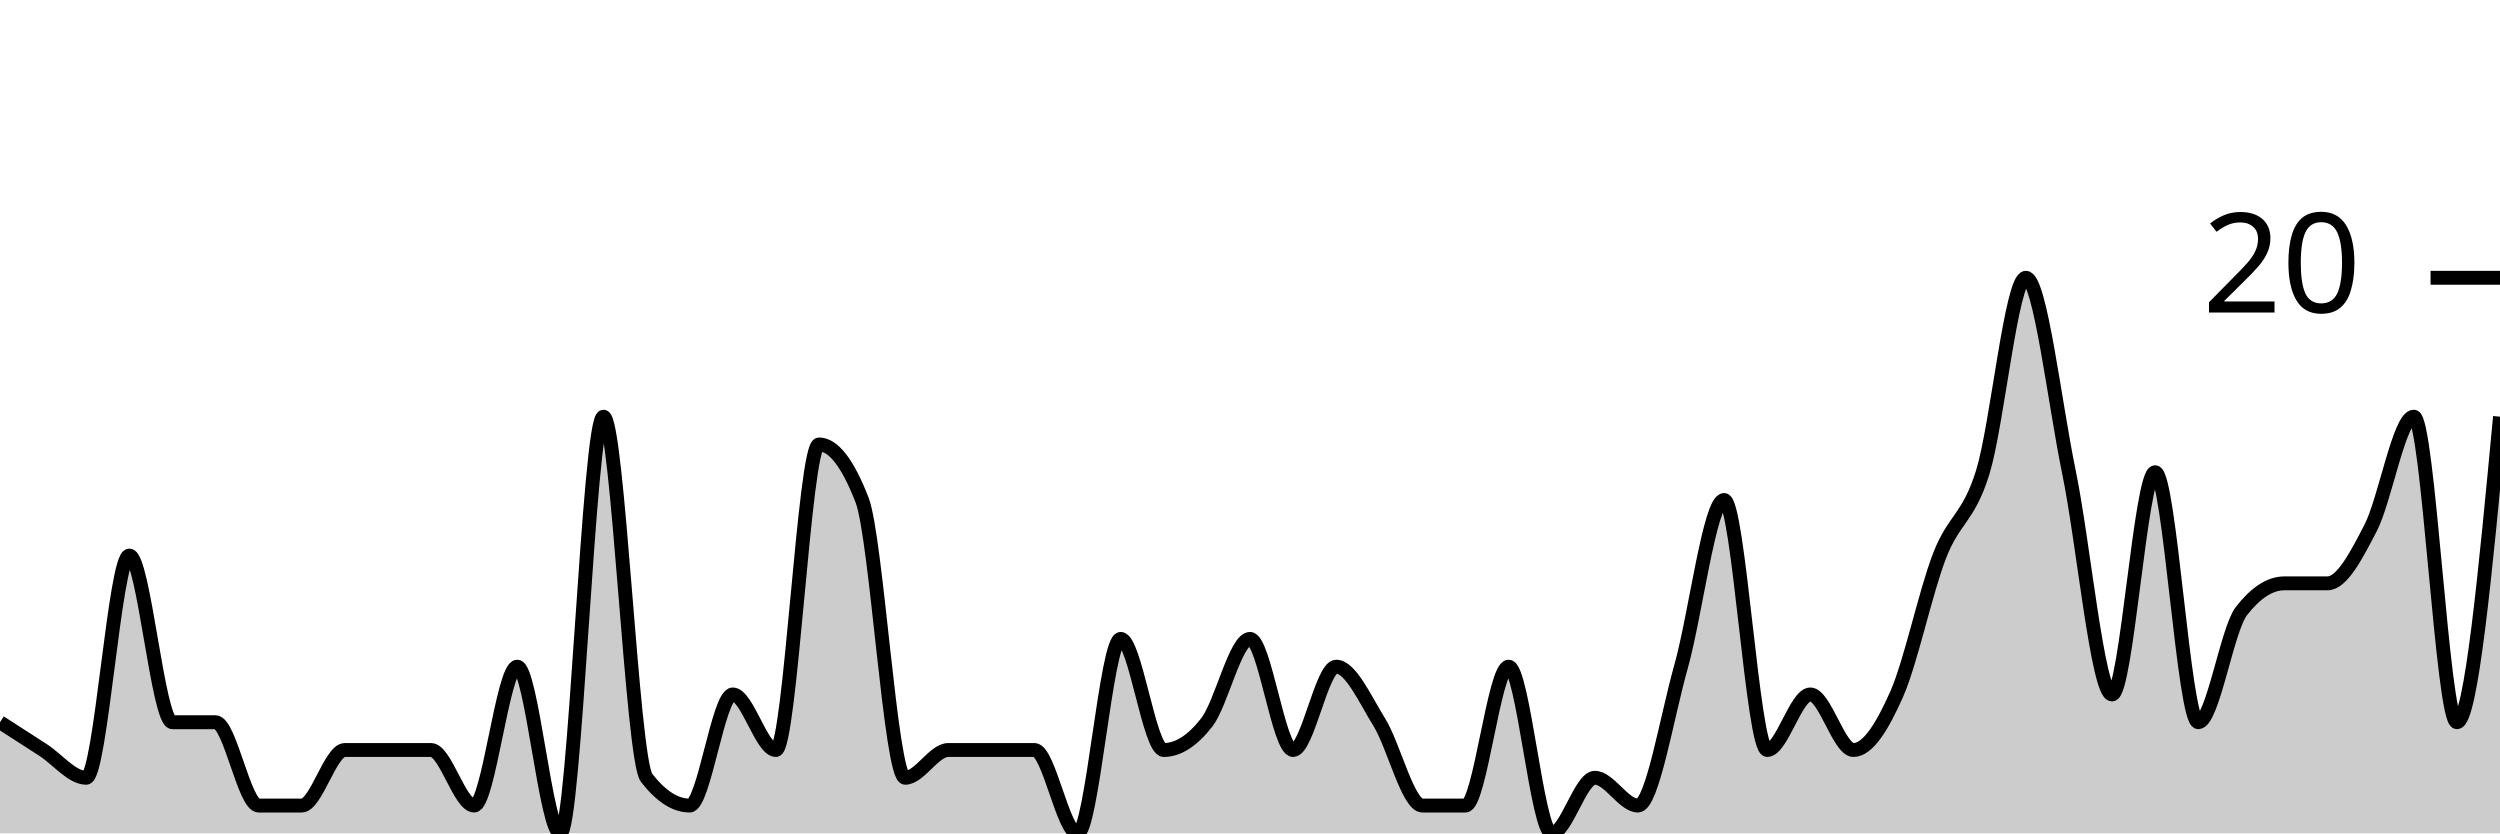
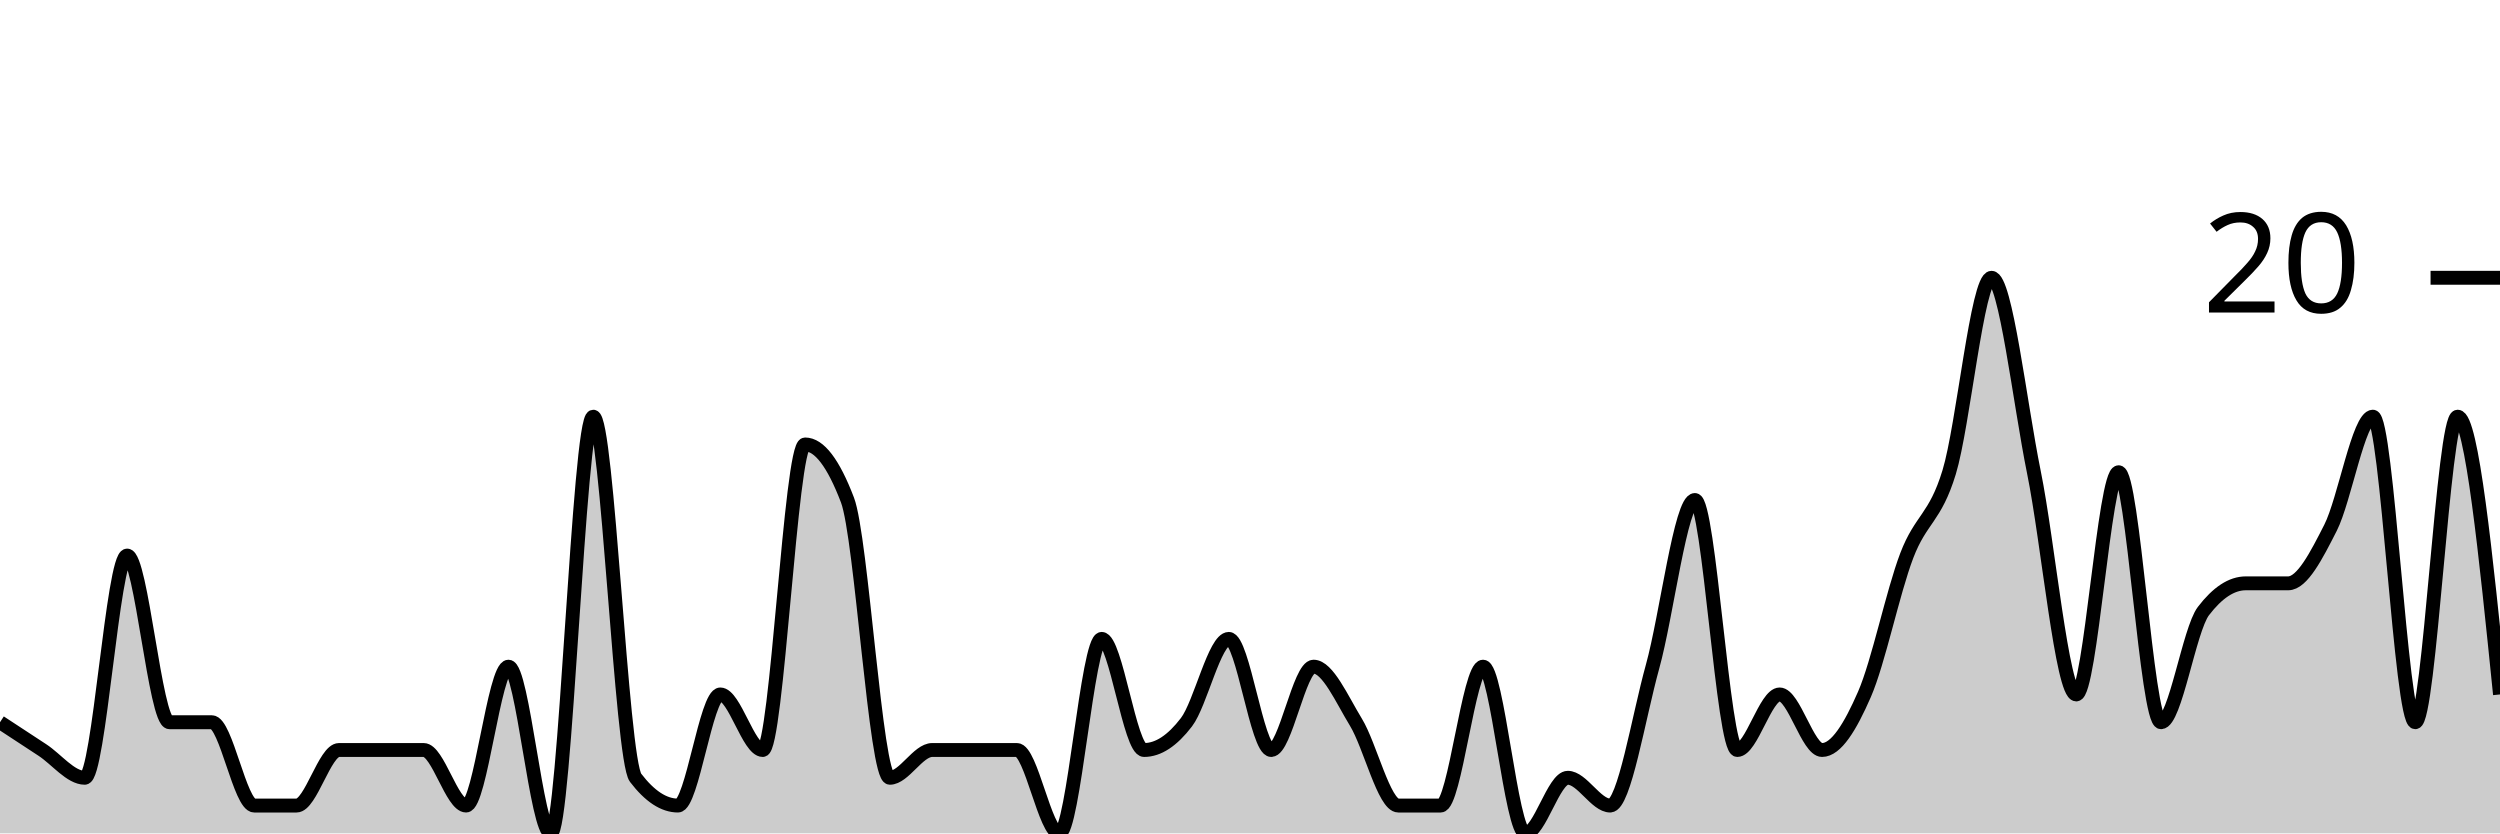
<svg xmlns="http://www.w3.org/2000/svg" viewBox="0 0 180 60">
  <g transform="translate(0,20)">
-     <path class="area" fill="rgba(0, 0, 0, 0.2)" d="M0,32C1.034,32.667,2.069,33.333,3.103,34C4.138,34.667,5.172,36,6.207,36C7.241,36,8.276,20,9.31,20C10.345,20,11.379,32,12.414,32C13.448,32,14.483,32,15.517,32C16.552,32,17.586,38,18.621,38C19.655,38,20.69,38,21.724,38C22.759,38,23.793,34,24.828,34C25.862,34,26.897,34,27.931,34C28.966,34,30,34,31.034,34C32.069,34,33.103,38,34.138,38C35.172,38,36.207,28,37.241,28C38.276,28,39.31,40,40.345,40C41.379,40,42.414,10,43.448,10C44.483,10,45.517,34.667,46.552,36C47.586,37.333,48.621,38,49.655,38C50.69,38,51.724,30,52.759,30C53.793,30,54.828,34,55.862,34C56.897,34,57.931,12,58.966,12C60,12,61.034,13.333,62.069,16C63.103,18.667,64.138,36,65.172,36C66.207,36,67.241,34,68.276,34C69.31,34,70.345,34,71.379,34C72.414,34,73.448,34,74.483,34C75.517,34,76.552,40,77.586,40C78.621,40,79.655,26,80.69,26C81.724,26,82.759,34,83.793,34C84.828,34,85.862,33.333,86.897,32C87.931,30.667,88.966,26,90,26C91.034,26,92.069,34,93.103,34C94.138,34,95.172,28,96.207,28C97.241,28,98.276,30.333,99.31,32C100.345,33.667,101.379,38,102.414,38C103.448,38,104.483,38,105.517,38C106.552,38,107.586,28,108.621,28C109.655,28,110.69,40,111.724,40C112.759,40,113.793,36,114.828,36C115.862,36,116.897,38,117.931,38C118.966,38,120,31.667,121.034,28C122.069,24.333,123.103,16,124.138,16C125.172,16,126.207,34,127.241,34C128.276,34,129.31,30,130.345,30C131.379,30,132.414,34,133.448,34C134.483,34,135.517,32.333,136.552,30C137.586,27.667,138.621,22.667,139.655,20C140.69,17.333,141.724,17.333,142.759,14C143.793,10.667,144.828,0,145.862,0C146.897,0,147.931,9,148.966,14C150,19,151.034,30,152.069,30C153.103,30,154.138,14,155.172,14C156.207,14,157.241,32,158.276,32C159.31,32,160.345,25.333,161.379,24C162.414,22.667,163.448,22,164.483,22C165.517,22,166.552,22,167.586,22C168.621,22,169.655,20,170.69,18C171.724,16,172.759,10,173.793,10C174.828,10,175.862,32,176.897,32C177.931,32,178.966,21,180,10L180,40C178.966,40,177.931,40,176.897,40C175.862,40,174.828,40,173.793,40C172.759,40,171.724,40,170.69,40C169.655,40,168.621,40,167.586,40C166.552,40,165.517,40,164.483,40C163.448,40,162.414,40,161.379,40C160.345,40,159.31,40,158.276,40C157.241,40,156.207,40,155.172,40C154.138,40,153.103,40,152.069,40C151.034,40,150,40,148.966,40C147.931,40,146.897,40,145.862,40C144.828,40,143.793,40,142.759,40C141.724,40,140.69,40,139.655,40C138.621,40,137.586,40,136.552,40C135.517,40,134.483,40,133.448,40C132.414,40,131.379,40,130.345,40C129.31,40,128.276,40,127.241,40C126.207,40,125.172,40,124.138,40C123.103,40,122.069,40,121.034,40C120,40,118.966,40,117.931,40C116.897,40,115.862,40,114.828,40C113.793,40,112.759,40,111.724,40C110.69,40,109.655,40,108.621,40C107.586,40,106.552,40,105.517,40C104.483,40,103.448,40,102.414,40C101.379,40,100.345,40,99.31,40C98.276,40,97.241,40,96.207,40C95.172,40,94.138,40,93.103,40C92.069,40,91.034,40,90,40C88.966,40,87.931,40,86.897,40C85.862,40,84.828,40,83.793,40C82.759,40,81.724,40,80.69,40C79.655,40,78.621,40,77.586,40C76.552,40,75.517,40,74.483,40C73.448,40,72.414,40,71.379,40C70.345,40,69.31,40,68.276,40C67.241,40,66.207,40,65.172,40C64.138,40,63.103,40,62.069,40C61.034,40,60,40,58.966,40C57.931,40,56.897,40,55.862,40C54.828,40,53.793,40,52.759,40C51.724,40,50.69,40,49.655,40C48.621,40,47.586,40,46.552,40C45.517,40,44.483,40,43.448,40C42.414,40,41.379,40,40.345,40C39.31,40,38.276,40,37.241,40C36.207,40,35.172,40,34.138,40C33.103,40,32.069,40,31.034,40C30,40,28.966,40,27.931,40C26.897,40,25.862,40,24.828,40C23.793,40,22.759,40,21.724,40C20.69,40,19.655,40,18.621,40C17.586,40,16.552,40,15.517,40C14.483,40,13.448,40,12.414,40C11.379,40,10.345,40,9.31,40C8.276,40,7.241,40,6.207,40C5.172,40,4.138,40,3.103,40C2.069,40,1.034,40,0,40Z" />
-     <path class="line" stroke="black" fill="none" d="M0,32C1.034,32.667,2.069,33.333,3.103,34C4.138,34.667,5.172,36,6.207,36C7.241,36,8.276,20,9.31,20C10.345,20,11.379,32,12.414,32C13.448,32,14.483,32,15.517,32C16.552,32,17.586,38,18.621,38C19.655,38,20.69,38,21.724,38C22.759,38,23.793,34,24.828,34C25.862,34,26.897,34,27.931,34C28.966,34,30,34,31.034,34C32.069,34,33.103,38,34.138,38C35.172,38,36.207,28,37.241,28C38.276,28,39.31,40,40.345,40C41.379,40,42.414,10,43.448,10C44.483,10,45.517,34.667,46.552,36C47.586,37.333,48.621,38,49.655,38C50.69,38,51.724,30,52.759,30C53.793,30,54.828,34,55.862,34C56.897,34,57.931,12,58.966,12C60,12,61.034,13.333,62.069,16C63.103,18.667,64.138,36,65.172,36C66.207,36,67.241,34,68.276,34C69.31,34,70.345,34,71.379,34C72.414,34,73.448,34,74.483,34C75.517,34,76.552,40,77.586,40C78.621,40,79.655,26,80.69,26C81.724,26,82.759,34,83.793,34C84.828,34,85.862,33.333,86.897,32C87.931,30.667,88.966,26,90,26C91.034,26,92.069,34,93.103,34C94.138,34,95.172,28,96.207,28C97.241,28,98.276,30.333,99.31,32C100.345,33.667,101.379,38,102.414,38C103.448,38,104.483,38,105.517,38C106.552,38,107.586,28,108.621,28C109.655,28,110.69,40,111.724,40C112.759,40,113.793,36,114.828,36C115.862,36,116.897,38,117.931,38C118.966,38,120,31.667,121.034,28C122.069,24.333,123.103,16,124.138,16C125.172,16,126.207,34,127.241,34C128.276,34,129.31,30,130.345,30C131.379,30,132.414,34,133.448,34C134.483,34,135.517,32.333,136.552,30C137.586,27.667,138.621,22.667,139.655,20C140.69,17.333,141.724,17.333,142.759,14C143.793,10.667,144.828,0,145.862,0C146.897,0,147.931,9,148.966,14C150,19,151.034,30,152.069,30C153.103,30,154.138,14,155.172,14C156.207,14,157.241,32,158.276,32C159.31,32,160.345,25.333,161.379,24C162.414,22.667,163.448,22,164.483,22C165.517,22,166.552,22,167.586,22C168.621,22,169.655,20,170.69,18C171.724,16,172.759,10,173.793,10C174.828,10,175.862,32,176.897,32C177.931,32,178.966,21,180,10" />
+     <path class="area" fill="rgba(0, 0, 0, 0.2)" d="M0,32C1.017,32.667,2.034,33.333,3.051,34C4.068,34.667,5.085,36,6.102,36C7.119,36,8.136,20,9.153,20C10.169,20,11.186,32,12.203,32C13.22,32,14.237,32,15.254,32C16.271,32,17.288,38,18.305,38C19.322,38,20.339,38,21.356,38C22.373,38,23.39,34,24.407,34C25.424,34,26.441,34,27.458,34C28.475,34,29.492,34,30.508,34C31.525,34,32.542,38,33.559,38C34.576,38,35.593,28,36.61,28C37.627,28,38.644,40,39.661,40C40.678,40,41.695,10,42.712,10C43.729,10,44.746,34.667,45.763,36C46.78,37.333,47.797,38,48.814,38C49.831,38,50.847,30,51.864,30C52.881,30,53.898,34,54.915,34C55.932,34,56.949,12,57.966,12C58.983,12,60,13.333,61.017,16C62.034,18.667,63.051,36,64.068,36C65.085,36,66.102,34,67.119,34C68.136,34,69.153,34,70.169,34C71.186,34,72.203,34,73.22,34C74.237,34,75.254,40,76.271,40C77.288,40,78.305,26,79.322,26C80.339,26,81.356,34,82.373,34C83.39,34,84.407,33.333,85.424,32C86.441,30.667,87.458,26,88.475,26C89.492,26,90.508,34,91.525,34C92.542,34,93.559,28,94.576,28C95.593,28,96.61,30.333,97.627,32C98.644,33.667,99.661,38,100.678,38C101.695,38,102.712,38,103.729,38C104.746,38,105.763,28,106.78,28C107.797,28,108.814,40,109.831,40C110.847,40,111.864,36,112.881,36C113.898,36,114.915,38,115.932,38C116.949,38,117.966,31.667,118.983,28C120,24.333,121.017,16,122.034,16C123.051,16,124.068,34,125.085,34C126.102,34,127.119,30,128.136,30C129.153,30,130.169,34,131.186,34C132.203,34,133.22,32.333,134.237,30C135.254,27.667,136.271,22.667,137.288,20C138.305,17.333,139.322,17.333,140.339,14C141.356,10.667,142.373,0,143.39,0C144.407,0,145.424,9,146.441,14C147.458,19,148.475,30,149.492,30C150.508,30,151.525,14,152.542,14C153.559,14,154.576,32,155.593,32C156.61,32,157.627,25.333,158.644,24C159.661,22.667,160.678,22,161.695,22C162.712,22,163.729,22,164.746,22C165.763,22,166.78,20,167.797,18C168.814,16,169.831,10,170.847,10C171.864,10,172.881,32,173.898,32C174.915,32,175.932,10,176.949,10C177.966,10,178.983,20,180,30L180,40C178.983,40,177.966,40,176.949,40C175.932,40,174.915,40,173.898,40C172.881,40,171.864,40,170.847,40C169.831,40,168.814,40,167.797,40C166.78,40,165.763,40,164.746,40C163.729,40,162.712,40,161.695,40C160.678,40,159.661,40,158.644,40C157.627,40,156.61,40,155.593,40C154.576,40,153.559,40,152.542,40C151.525,40,150.508,40,149.492,40C148.475,40,147.458,40,146.441,40C145.424,40,144.407,40,143.39,40C142.373,40,141.356,40,140.339,40C139.322,40,138.305,40,137.288,40C136.271,40,135.254,40,134.237,40C133.22,40,132.203,40,131.186,40C130.169,40,129.153,40,128.136,40C127.119,40,126.102,40,125.085,40C124.068,40,123.051,40,122.034,40C121.017,40,120,40,118.983,40C117.966,40,116.949,40,115.932,40C114.915,40,113.898,40,112.881,40C111.864,40,110.847,40,109.831,40C108.814,40,107.797,40,106.78,40C105.763,40,104.746,40,103.729,40C102.712,40,101.695,40,100.678,40C99.661,40,98.644,40,97.627,40C96.61,40,95.593,40,94.576,40C93.559,40,92.542,40,91.525,40C90.508,40,89.492,40,88.475,40C87.458,40,86.441,40,85.424,40C84.407,40,83.39,40,82.373,40C81.356,40,80.339,40,79.322,40C78.305,40,77.288,40,76.271,40C75.254,40,74.237,40,73.22,40C72.203,40,71.186,40,70.169,40C69.153,40,68.136,40,67.119,40C66.102,40,65.085,40,64.068,40C63.051,40,62.034,40,61.017,40C60,40,58.983,40,57.966,40C56.949,40,55.932,40,54.915,40C53.898,40,52.881,40,51.864,40C50.847,40,49.831,40,48.814,40C47.797,40,46.78,40,45.763,40C44.746,40,43.729,40,42.712,40C41.695,40,40.678,40,39.661,40C38.644,40,37.627,40,36.61,40C35.593,40,34.576,40,33.559,40C32.542,40,31.525,40,30.508,40C29.492,40,28.475,40,27.458,40C26.441,40,25.424,40,24.407,40C23.39,40,22.373,40,21.356,40C20.339,40,19.322,40,18.305,40C17.288,40,16.271,40,15.254,40C14.237,40,13.22,40,12.203,40C11.186,40,10.169,40,9.153,40C8.136,40,7.119,40,6.102,40C5.085,40,4.068,40,3.051,40C2.034,40,1.017,40,0,40Z" />
+     <path class="line" stroke="black" fill="none" d="M0,32C1.017,32.667,2.034,33.333,3.051,34C4.068,34.667,5.085,36,6.102,36C7.119,36,8.136,20,9.153,20C10.169,20,11.186,32,12.203,32C13.22,32,14.237,32,15.254,32C16.271,32,17.288,38,18.305,38C19.322,38,20.339,38,21.356,38C22.373,38,23.39,34,24.407,34C25.424,34,26.441,34,27.458,34C28.475,34,29.492,34,30.508,34C31.525,34,32.542,38,33.559,38C34.576,38,35.593,28,36.61,28C37.627,28,38.644,40,39.661,40C40.678,40,41.695,10,42.712,10C43.729,10,44.746,34.667,45.763,36C46.78,37.333,47.797,38,48.814,38C49.831,38,50.847,30,51.864,30C52.881,30,53.898,34,54.915,34C55.932,34,56.949,12,57.966,12C58.983,12,60,13.333,61.017,16C62.034,18.667,63.051,36,64.068,36C65.085,36,66.102,34,67.119,34C68.136,34,69.153,34,70.169,34C71.186,34,72.203,34,73.22,34C74.237,34,75.254,40,76.271,40C77.288,40,78.305,26,79.322,26C80.339,26,81.356,34,82.373,34C83.39,34,84.407,33.333,85.424,32C86.441,30.667,87.458,26,88.475,26C89.492,26,90.508,34,91.525,34C92.542,34,93.559,28,94.576,28C95.593,28,96.61,30.333,97.627,32C98.644,33.667,99.661,38,100.678,38C101.695,38,102.712,38,103.729,38C104.746,38,105.763,28,106.78,28C107.797,28,108.814,40,109.831,40C110.847,40,111.864,36,112.881,36C113.898,36,114.915,38,115.932,38C116.949,38,117.966,31.667,118.983,28C120,24.333,121.017,16,122.034,16C123.051,16,124.068,34,125.085,34C126.102,34,127.119,30,128.136,30C129.153,30,130.169,34,131.186,34C132.203,34,133.22,32.333,134.237,30C135.254,27.667,136.271,22.667,137.288,20C138.305,17.333,139.322,17.333,140.339,14C141.356,10.667,142.373,0,143.39,0C144.407,0,145.424,9,146.441,14C147.458,19,148.475,30,149.492,30C150.508,30,151.525,14,152.542,14C153.559,14,154.576,32,155.593,32C156.61,32,157.627,25.333,158.644,24C159.661,22.667,160.678,22,161.695,22C162.712,22,163.729,22,164.746,22C165.763,22,166.78,20,167.797,18C168.814,16,169.831,10,170.847,10C171.864,10,172.881,32,173.898,32C174.915,32,175.932,10,176.949,10C177.966,10,178.983,20,180,30" />
    <path class="axis-ceiling" stroke-width="1" stroke="black" fill="none" d="M175,0L180,0" />
    <text class="axis-ceiling-label" font-family="sans-serif" text-anchor="end" font-size="10px" x="170" y="2.5">20</text>
  </g>
</svg>
